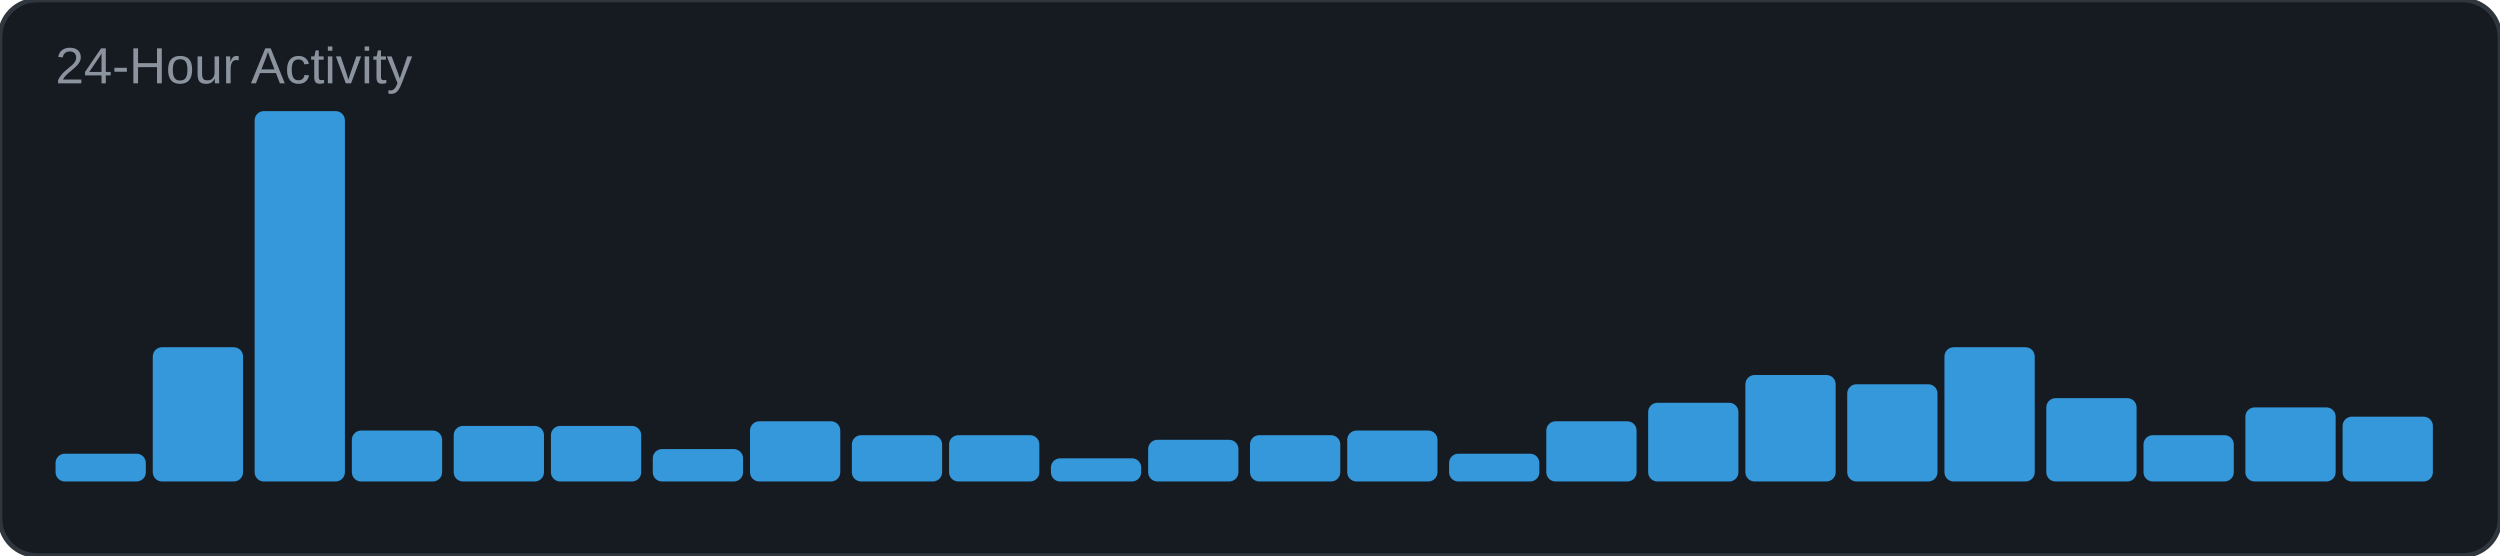
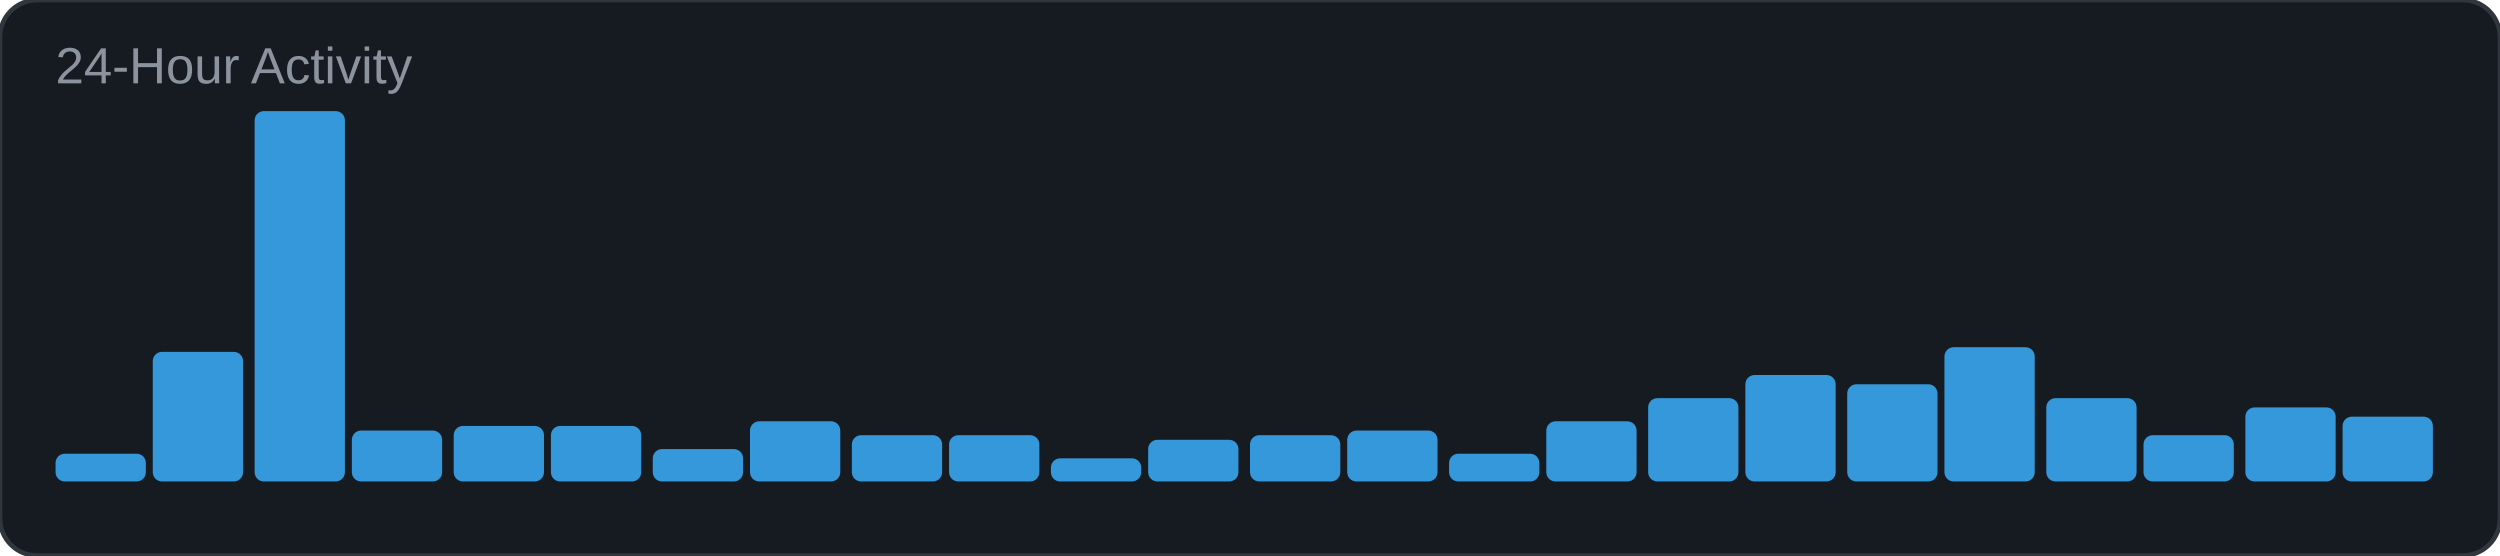
<svg xmlns="http://www.w3.org/2000/svg" width="540" height="120" viewBox="0 0 540 120">
  <rect width="540" height="120" rx="8" fill="#161b22" />
  <rect width="540" height="120" rx="8" fill="none" stroke="#30363d" stroke-width="1" />
  <text x="12" y="18" font-family="Arial, sans-serif" font-size="11" fill="#8b949e">24-Hour Activity</text>
  <rect x="12" y="98" width="19.5" height="6" rx="2" fill="#3498db" />
-   <rect x="33" y="75" width="19.5" height="29" rx="2" fill="#3498db" />
+   <rect x="33" y="76" width="19.5" height="28" rx="2" fill="#3498db" />
  <rect x="55" y="24" width="19.5" height="80" rx="2" fill="#3498db" />
  <rect x="76" y="93" width="19.5" height="11" rx="2" fill="#3498db" />
  <rect x="98" y="92" width="19.5" height="12" rx="2" fill="#3498db" />
  <rect x="119" y="92" width="19.5" height="12" rx="2" fill="#3498db" />
  <rect x="141" y="97" width="19.5" height="7" rx="2" fill="#3498db" />
  <rect x="162" y="91" width="19.5" height="13" rx="2" fill="#3498db" />
  <rect x="184" y="94" width="19.5" height="10" rx="2" fill="#3498db" />
  <rect x="205" y="94" width="19.5" height="10" rx="2" fill="#3498db" />
  <rect x="227" y="99" width="19.5" height="5" rx="2" fill="#3498db" />
  <rect x="248" y="95" width="19.5" height="9" rx="2" fill="#3498db" />
  <rect x="270" y="94" width="19.5" height="10" rx="2" fill="#3498db" />
  <rect x="291" y="93" width="19.5" height="11" rx="2" fill="#3498db" />
  <rect x="313" y="98" width="19.5" height="6" rx="2" fill="#3498db" />
  <rect x="334" y="91" width="19.5" height="13" rx="2" fill="#3498db" />
-   <rect x="356" y="87" width="19.5" height="17" rx="2" fill="#3498db" />
+   <rect x="356" y="86" width="19.5" height="18" rx="2" fill="#3498db" />
  <rect x="377" y="81" width="19.5" height="23" rx="2" fill="#3498db" />
  <rect x="399" y="83" width="19.5" height="21" rx="2" fill="#3498db" />
  <rect x="420" y="75" width="19.5" height="29" rx="2" fill="#3498db" />
  <rect x="442" y="86" width="19.5" height="18" rx="2" fill="#3498db" />
  <rect x="463" y="94" width="19.5" height="10" rx="2" fill="#3498db" />
  <rect x="485" y="88" width="19.5" height="16" rx="2" fill="#3498db" />
  <rect x="506" y="90" width="19.5" height="14" rx="2" fill="#3498db" />
</svg>
